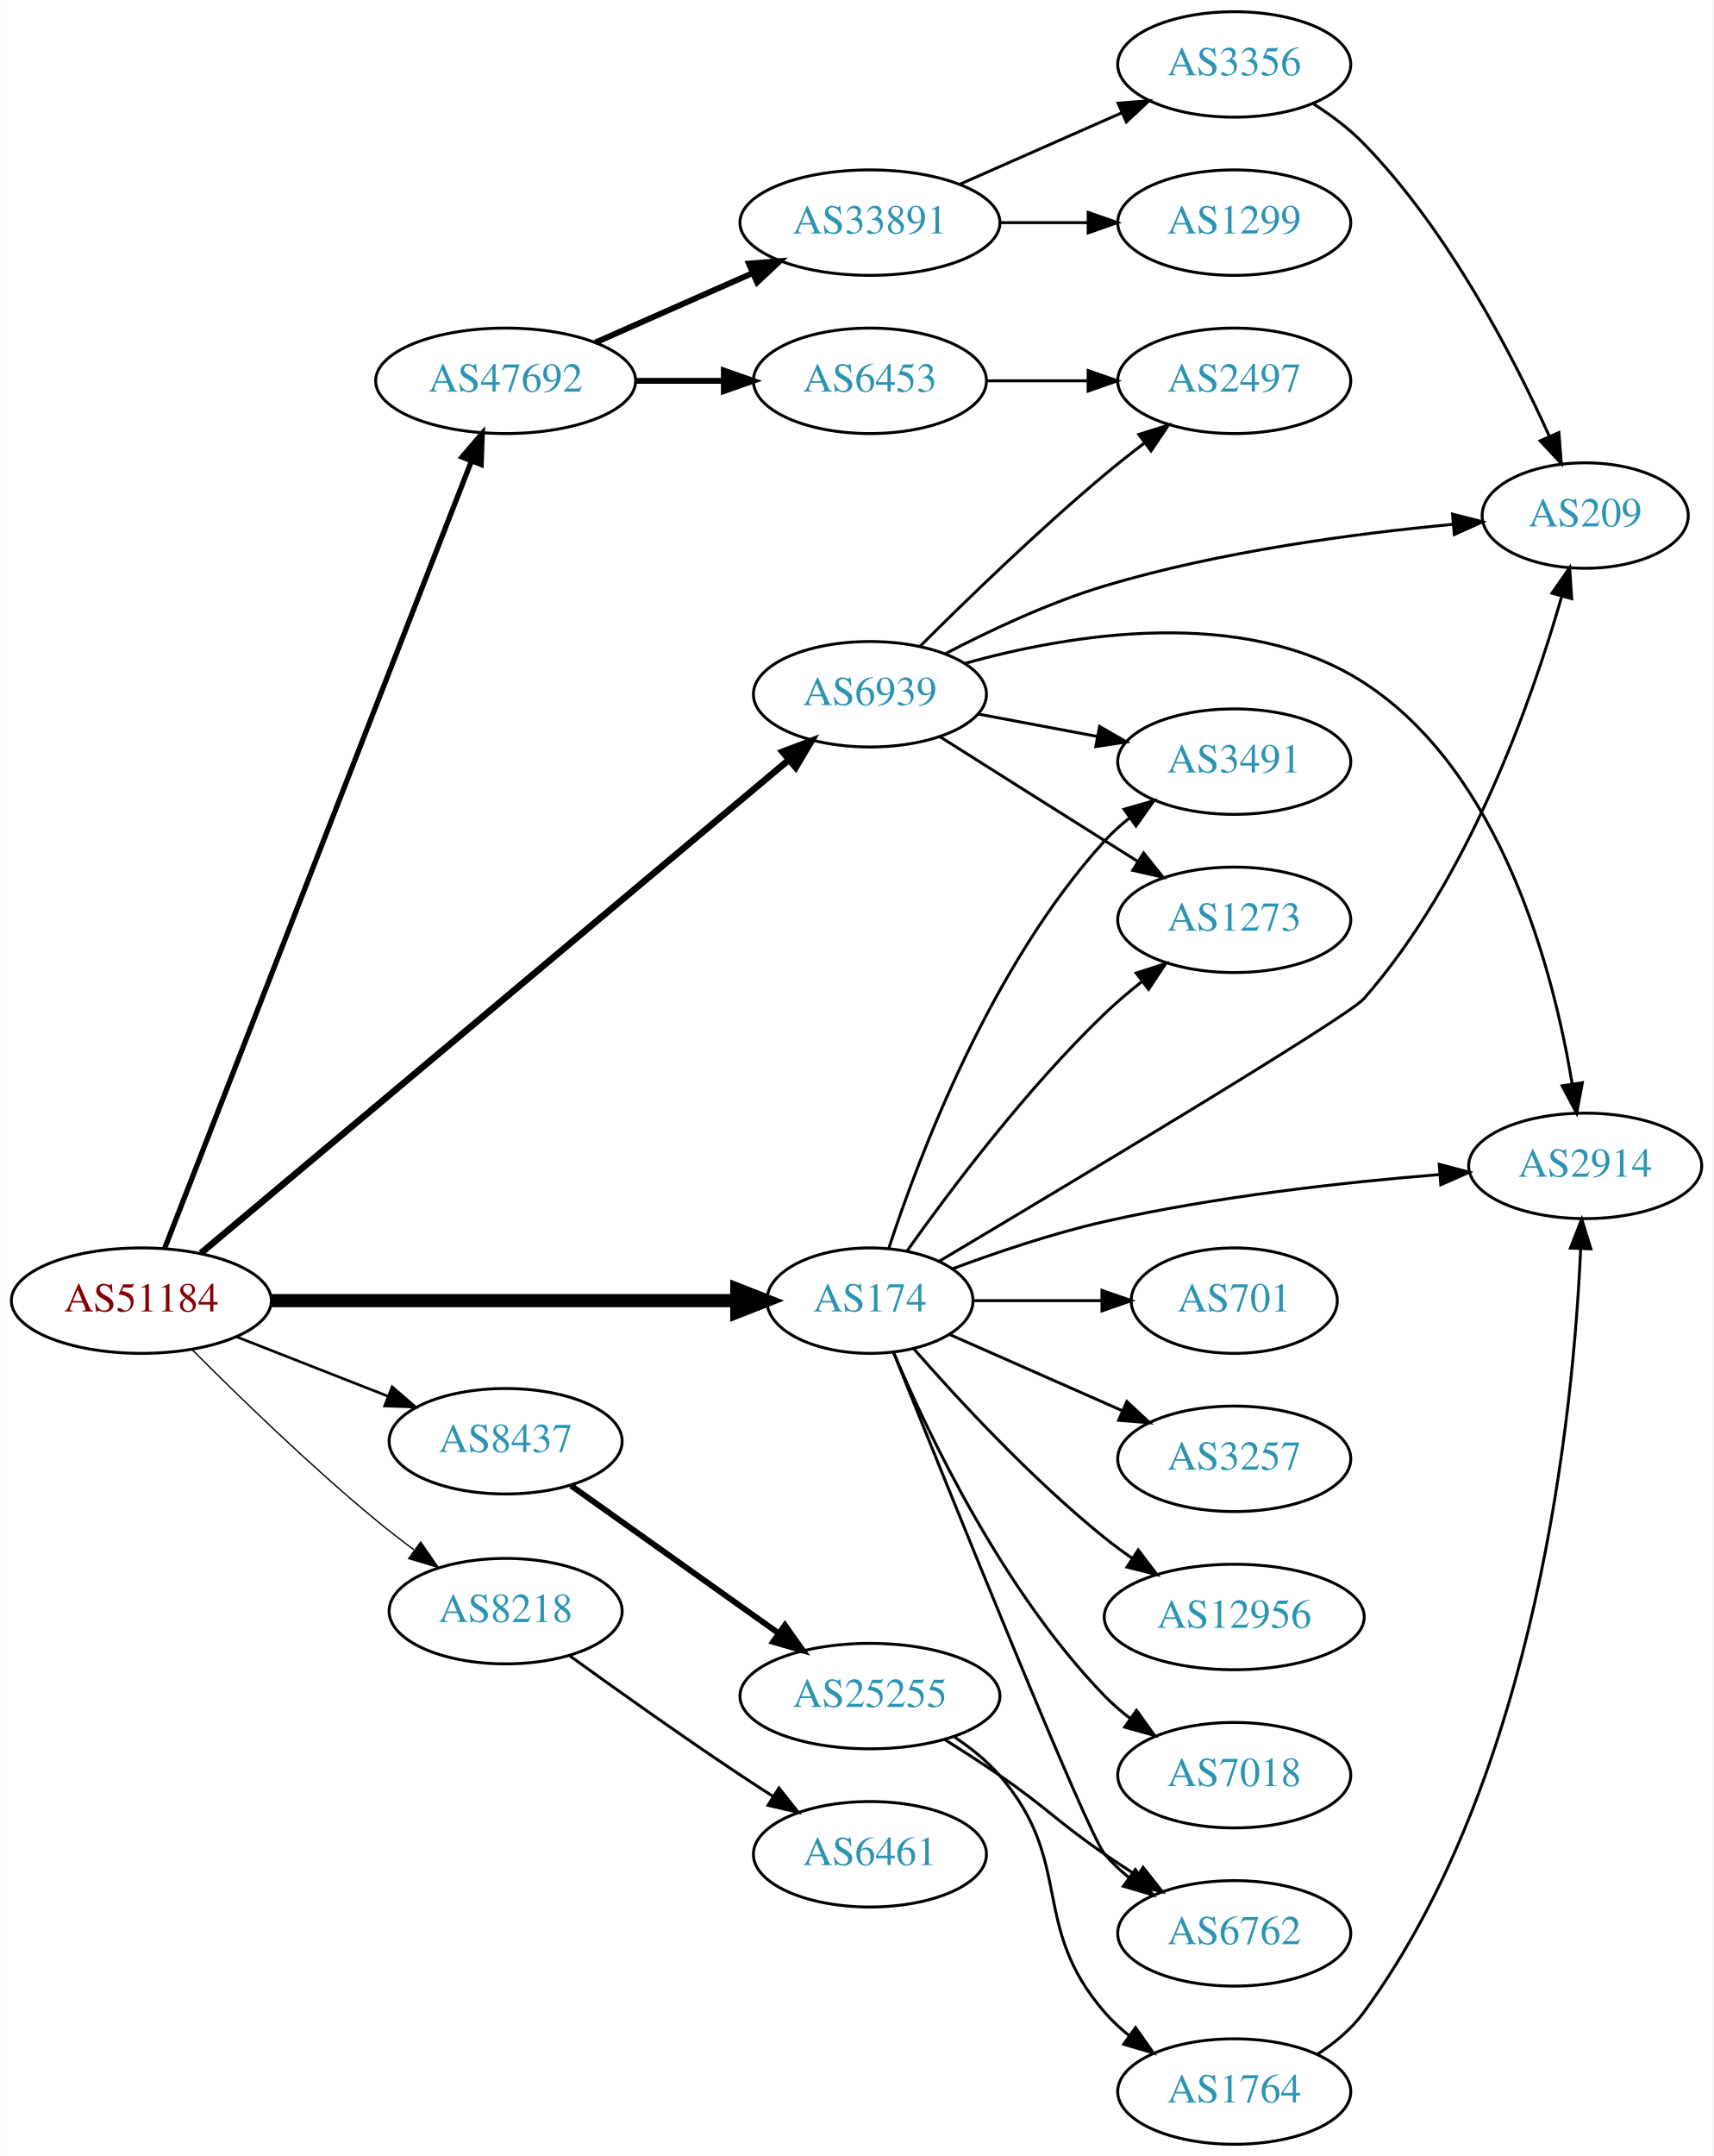
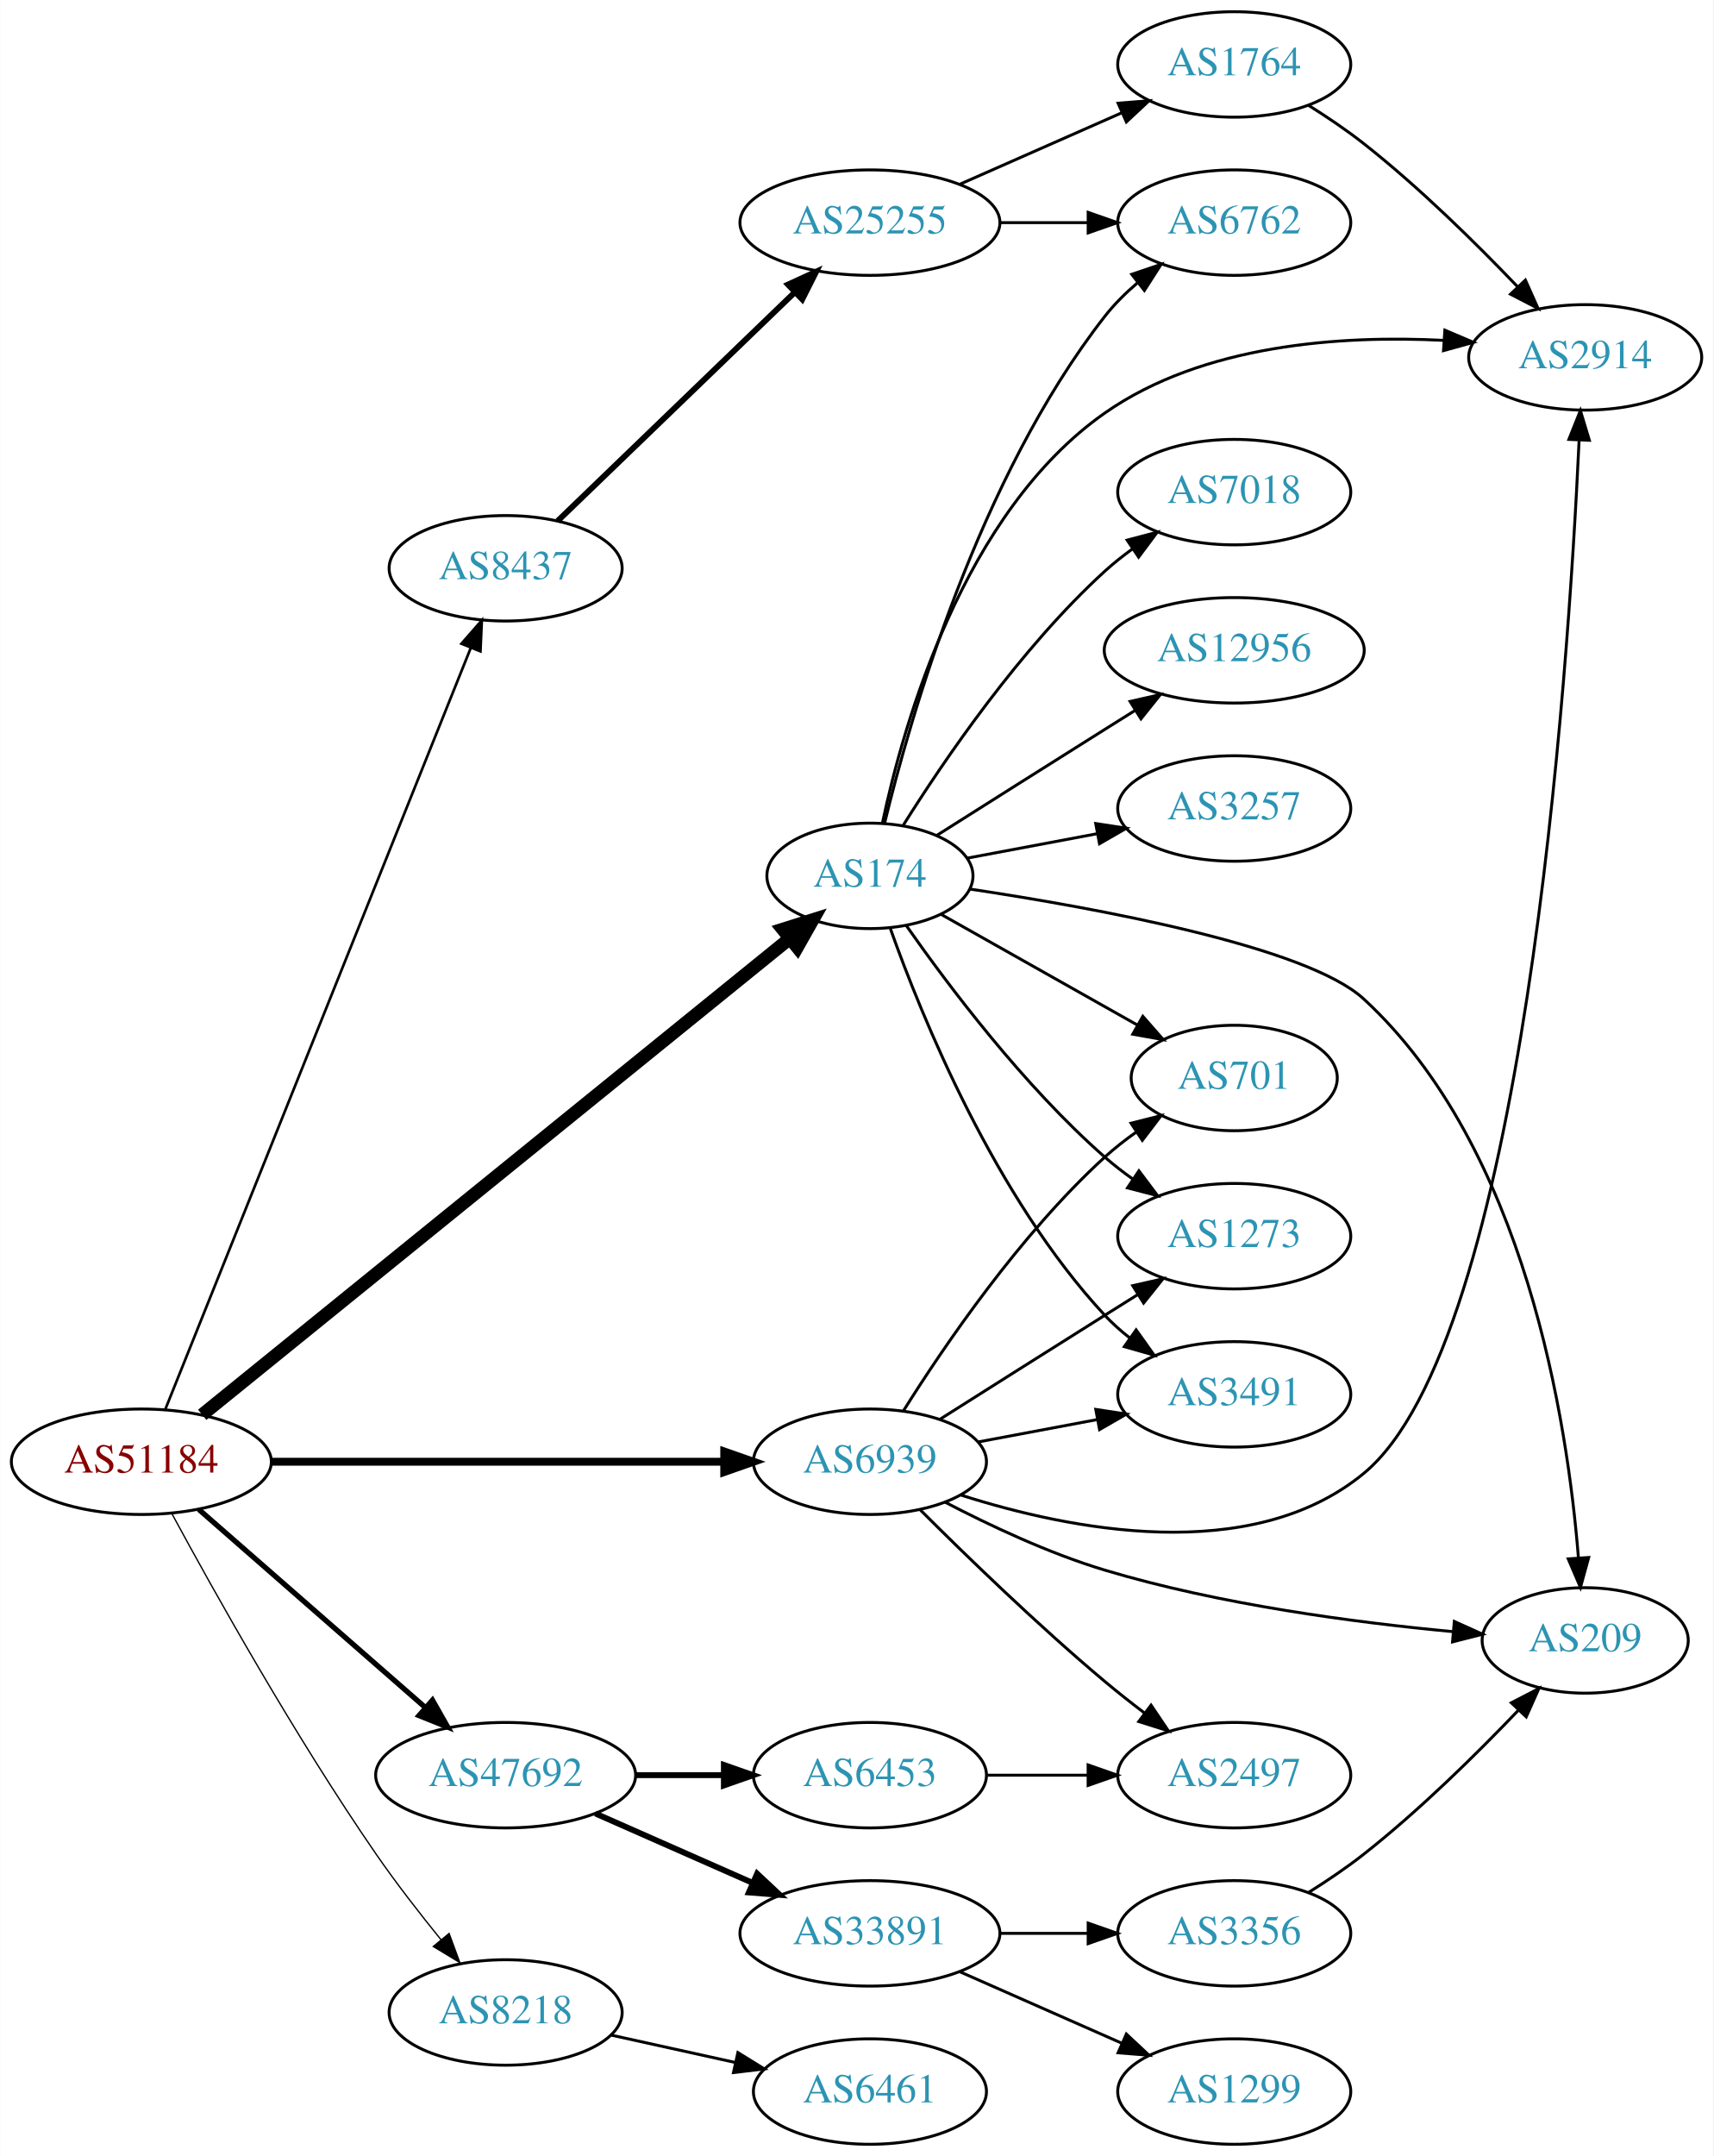
<svg xmlns="http://www.w3.org/2000/svg" xmlns:xlink="http://www.w3.org/1999/xlink" width="585pt" height="736pt" viewBox="0.00 0.00 584.86 736.00">
  <g id="graph0" class="graph" transform="scale(1 1) rotate(0) translate(4 732)">
    <polygon fill="white" stroke="none" points="-4,4 -4,-732 580.862,-732 580.862,4 -4,4" />
    <g id="node1" class="node">
      <g id="a_node1">
        <a xlink:href="/asn/51184" xlink:title="AS51184 ~ Fonira Telekom GmbH [AT]">
-           <ellipse fill="#ffffff" stroke="black" cx="44.196" cy="-288" rx="44.393" ry="18" />
-           <text text-anchor="middle" x="44.196" y="-284.3" font-family="Times,serif" font-size="14.00" fill="#880000">AS51184</text>
+           <ellipse fill="#ffffff" stroke="black" cx="44.196" cy="-233" rx="44.393" ry="18" />
+           <text text-anchor="middle" x="44.196" y="-229.3" font-family="Times,serif" font-size="14.00" fill="#880000">AS51184</text>
        </a>
      </g>
    </g>
    <g id="node2" class="node">
      <g id="a_node2">
        <a xlink:href="/asn/174" xlink:title="AS174 ~ Cogent Communications [US]">
-           <ellipse fill="#ffffff" stroke="black" cx="292.98" cy="-288" rx="35.194" ry="18" />
-           <text text-anchor="middle" x="292.98" y="-284.3" font-family="Times,serif" font-size="14.00" fill="#2c94b3">AS174</text>
+           <ellipse fill="#ffffff" stroke="black" cx="292.98" cy="-433" rx="35.194" ry="18" />
+           <text text-anchor="middle" x="292.98" y="-429.3" font-family="Times,serif" font-size="14.00" fill="#2c94b3">AS174</text>
        </a>
      </g>
    </g>
    <g id="edge1" class="edge">
-       <path fill="none" stroke="black" stroke-width="4.5" d="M88.465,-288C133.095,-288 202.361,-288 247.449,-288" />
-       <polygon fill="black" stroke="black" stroke-width="4.5" points="247.522,-291.938 257.522,-288 247.522,-284.063 247.522,-291.938" />
+       <path fill="none" stroke="black" stroke-width="4.5" d="M64.974,-249.029C109.088,-284.78 215.556,-371.064 265.403,-411.461" />
+       <polygon fill="black" stroke="black" stroke-width="4.5" points="263.215,-414.756 273.463,-417.993 268.173,-408.638 263.215,-414.756" />
    </g>
    <g id="node3" class="node">
      <g id="a_node3">
        <a xlink:href="/asn/6939" xlink:title="AS6939 ~ Hurricane Electric LLC [US]">
-           <ellipse fill="#ffffff" stroke="black" cx="292.98" cy="-495" rx="39.794" ry="18" />
-           <text text-anchor="middle" x="292.98" y="-491.3" font-family="Times,serif" font-size="14.00" fill="#2c94b3">AS6939</text>
+           <ellipse fill="#ffffff" stroke="black" cx="292.98" cy="-233" rx="39.794" ry="18" />
+           <text text-anchor="middle" x="292.98" y="-229.3" font-family="Times,serif" font-size="14.00" fill="#2c94b3">AS6939</text>
        </a>
      </g>
    </g>
    <g id="edge2" class="edge">
-       <path fill="none" stroke="black" stroke-width="2.25" d="M64.561,-304.243C108.368,-340.988 215.151,-430.557 265.229,-472.561" />
-       <polygon fill="black" stroke="black" stroke-width="2.25" points="263.134,-475.372 273.045,-479.117 267.632,-470.009 263.134,-475.372" />
+       <path fill="none" stroke="black" stroke-width="2.7" d="M88.465,-233C131.684,-233 198.007,-233 243.103,-233" />
+       <polygon fill="black" stroke="black" stroke-width="2.7" points="243.233,-236.5 253.233,-233 243.233,-229.5 243.233,-236.5" />
    </g>
    <g id="node4" class="node">
      <g id="a_node4">
        <a xlink:href="/asn/8218" xlink:title="AS8218 ~ legacy Neotelecoms [FR]">
-           <ellipse fill="#ffffff" stroke="black" cx="168.588" cy="-182" rx="39.794" ry="18" />
-           <text text-anchor="middle" x="168.588" y="-178.3" font-family="Times,serif" font-size="14.00" fill="#2c94b3">AS8218</text>
+           <ellipse fill="#ffffff" stroke="black" cx="168.588" cy="-45" rx="39.794" ry="18" />
+           <text text-anchor="middle" x="168.588" y="-41.3" font-family="Times,serif" font-size="14.00" fill="#2c94b3">AS8218</text>
        </a>
      </g>
    </g>
    <g id="edge3" class="edge">
-       <path fill="none" stroke="black" stroke-width="0.45" d="M61.582,-271.22C77.189,-255.547 101.615,-231.811 124.392,-213 128.469,-209.633 132.884,-206.221 137.282,-202.952" />
-       <polygon fill="black" stroke="black" stroke-width="0.45" points="139.59,-205.601 145.624,-196.893 135.476,-199.937 139.59,-205.601" />
+       <path fill="none" stroke="black" stroke-width="0.45" d="M54.685,-215.166C68.83,-189.015 96.757,-139.029 124.392,-99 131.181,-89.167 139.22,-78.817 146.512,-69.839" />
+       <polygon fill="black" stroke="black" stroke-width="0.45" points="149.285,-71.977 152.94,-62.033 143.881,-67.527 149.285,-71.977" />
    </g>
    <g id="node5" class="node">
      <g id="a_node5">
        <a xlink:href="/asn/8437" xlink:title="AS8437 ~ Hutchison Drei Austria GmbH [AT]">
-           <ellipse fill="#ffffff" stroke="black" cx="168.588" cy="-240" rx="39.794" ry="18" />
-           <text text-anchor="middle" x="168.588" y="-236.3" font-family="Times,serif" font-size="14.00" fill="#2c94b3">AS8437</text>
+           <ellipse fill="#ffffff" stroke="black" cx="168.588" cy="-538" rx="39.794" ry="18" />
+           <text text-anchor="middle" x="168.588" y="-534.3" font-family="Times,serif" font-size="14.00" fill="#2c94b3">AS8437</text>
        </a>
      </g>
    </g>
    <g id="edge4" class="edge">
-       <path fill="none" stroke="black" stroke-width="0.9" d="M76.715,-275.639C92.464,-269.462 111.674,-261.929 128.367,-255.382" />
-       <polygon fill="black" stroke="black" stroke-width="0.9" points="129.829,-258.568 137.86,-251.659 127.273,-252.051 129.829,-258.568" />
+       <path fill="none" stroke="black" stroke-width="0.9" d="M52.305,-250.716C72.796,-301.78 132.08,-449.515 156.685,-510.83" />
+       <polygon fill="black" stroke="black" stroke-width="0.9" points="153.487,-512.258 160.459,-520.235 159.983,-509.651 153.487,-512.258" />
    </g>
    <g id="node6" class="node">
      <g id="a_node6">
        <a xlink:href="/asn/47692" xlink:title="AS47692 ~ Nessus GmbH [AT]">
-           <ellipse fill="#ffffff" stroke="black" cx="168.588" cy="-602" rx="44.393" ry="18" />
-           <text text-anchor="middle" x="168.588" y="-598.3" font-family="Times,serif" font-size="14.00" fill="#2c94b3">AS47692</text>
+           <ellipse fill="#ffffff" stroke="black" cx="168.588" cy="-126" rx="44.393" ry="18" />
+           <text text-anchor="middle" x="168.588" y="-122.3" font-family="Times,serif" font-size="14.00" fill="#2c94b3">AS47692</text>
        </a>
      </g>
    </g>
    <g id="edge5" class="edge">
-       <path fill="none" stroke="black" stroke-width="1.8" d="M52.127,-305.782C72.486,-358.012 132.215,-511.249 156.813,-574.356" />
-       <polygon fill="black" stroke="black" stroke-width="1.8" points="153.689,-575.978 160.582,-584.024 160.211,-573.436 153.689,-575.978" />
+       <path fill="none" stroke="black" stroke-width="1.8" d="M63.785,-216.749C84.363,-198.759 117.701,-169.613 141.028,-149.22" />
+       <polygon fill="black" stroke="black" stroke-width="1.8" points="143.6,-151.621 148.825,-142.404 138.992,-146.351 143.6,-151.621" />
    </g>
    <g id="node7" class="node">
      <g id="a_node7">
-         <a xlink:href="/asn/3491" xlink:title="AS3491 ~ PCCW Global, Inc. [US]">
-           <ellipse fill="#ffffff" stroke="black" cx="417.373" cy="-472" rx="39.794" ry="18" />
-           <text text-anchor="middle" x="417.373" y="-468.3" font-family="Times,serif" font-size="14.00" fill="#2c94b3">AS3491</text>
+         <a xlink:href="/asn/6762" xlink:title="AS6762 ~ TELECOM ITALIA SPARKLE S.p.A. [IT]">
+           <ellipse fill="#ffffff" stroke="black" cx="417.373" cy="-656" rx="39.794" ry="18" />
+           <text text-anchor="middle" x="417.373" y="-652.3" font-family="Times,serif" font-size="14.00" fill="#2c94b3">AS6762</text>
        </a>
      </g>
    </g>
    <g id="edge6" class="edge">
-       <path fill="none" stroke="black" d="M299.423,-305.875C309.653,-337.116 334.285,-402.379 373.176,-445 375.71,-447.776 378.593,-450.375 381.639,-452.779" />
-       <polygon fill="black" stroke="black" points="379.774,-455.747 389.957,-458.673 383.822,-450.035 379.774,-455.747" />
+       <path fill="none" stroke="black" d="M297.987,-450.969C306.69,-486.89 330.085,-568.836 373.176,-624 376.397,-628.123 380.279,-631.975 384.378,-635.477" />
+       <polygon fill="black" stroke="black" points="382.377,-638.356 392.411,-641.759 386.69,-632.842 382.377,-638.356" />
    </g>
    <g id="node8" class="node">
      <g id="a_node8">
-         <a xlink:href="/asn/7018" xlink:title="AS7018 ~ AT&amp;T Services, Inc. [US]">
-           <ellipse fill="#ffffff" stroke="black" cx="417.373" cy="-126" rx="39.794" ry="18" />
-           <text text-anchor="middle" x="417.373" y="-122.3" font-family="Times,serif" font-size="14.00" fill="#2c94b3">AS7018</text>
+         <a xlink:href="/asn/2914" xlink:title="AS2914 ~ NTT America, Inc. [US]">
+           <ellipse fill="#ffffff" stroke="black" cx="537.215" cy="-610" rx="39.794" ry="18" />
+           <text text-anchor="middle" x="537.215" y="-606.3" font-family="Times,serif" font-size="14.00" fill="#2c94b3">AS2914</text>
        </a>
      </g>
    </g>
    <g id="edge7" class="edge">
-       <path fill="none" stroke="black" d="M301.171,-270.025C312.938,-242.318 338.512,-188.652 373.176,-153 375.797,-150.305 378.737,-147.761 381.82,-145.392" />
-       <polygon fill="black" stroke="black" points="383.995,-148.141 390.189,-139.545 379.986,-142.403 383.995,-148.141" />
+       <path fill="none" stroke="black" d="M297.252,-451.086C304.397,-484.849 324.8,-557.111 373.176,-591 406.74,-614.512 454.042,-617.605 489.057,-615.799" />
+       <polygon fill="black" stroke="black" points="489.296,-619.291 499.042,-615.136 488.833,-612.306 489.296,-619.291" />
    </g>
    <g id="node9" class="node">
      <g id="a_node9">
-         <a xlink:href="/asn/209" xlink:title="AS209 ~ CenturyLink Communications, LLC [US]">
-           <ellipse fill="#ffffff" stroke="black" cx="537.215" cy="-556" rx="35.194" ry="18" />
-           <text text-anchor="middle" x="537.215" y="-552.3" font-family="Times,serif" font-size="14.00" fill="#2c94b3">AS209</text>
+         <a xlink:href="/asn/7018" xlink:title="AS7018 ~ AT&amp;T Services, Inc. [US]">
+           <ellipse fill="#ffffff" stroke="black" cx="417.373" cy="-564" rx="39.794" ry="18" />
+           <text text-anchor="middle" x="417.373" y="-560.3" font-family="Times,serif" font-size="14.00" fill="#2c94b3">AS7018</text>
        </a>
      </g>
    </g>
    <g id="edge8" class="edge">
-       <path fill="none" stroke="black" d="M316.712,-301.49C361.224,-327.971 456.051,-384.738 461.569,-391 497.547,-431.833 518.999,-492.882 529.119,-528.141" />
-       <polygon fill="black" stroke="black" points="525.863,-529.498 531.9,-538.204 532.61,-527.633 525.863,-529.498" />
+       <path fill="none" stroke="black" d="M304.408,-450.366C318.197,-472.352 344.165,-510.546 373.176,-537 376.107,-539.672 379.336,-542.237 382.67,-544.649" />
+       <polygon fill="black" stroke="black" points="380.812,-547.618 391.06,-550.308 384.726,-541.814 380.812,-547.618" />
    </g>
    <g id="node10" class="node">
      <g id="a_node10">
-         <a xlink:href="/asn/701" xlink:title="AS701 ~ UUNET [US]">
-           <ellipse fill="#ffffff" stroke="black" cx="417.373" cy="-288" rx="35.194" ry="18" />
-           <text text-anchor="middle" x="417.373" y="-284.3" font-family="Times,serif" font-size="14.00" fill="#2c94b3">AS701</text>
+         <a xlink:href="/asn/3491" xlink:title="AS3491 ~ PCCW Global, Inc. [US]">
+           <ellipse fill="#ffffff" stroke="black" cx="417.373" cy="-256" rx="39.794" ry="18" />
+           <text text-anchor="middle" x="417.373" y="-252.3" font-family="Times,serif" font-size="14.00" fill="#2c94b3">AS3491</text>
        </a>
      </g>
    </g>
    <g id="edge9" class="edge">
-       <path fill="none" stroke="black" d="M328.399,-288C341.94,-288 357.66,-288 372.034,-288" />
-       <polygon fill="black" stroke="black" points="372.212,-291.5 382.212,-288 372.212,-284.5 372.212,-291.5" />
+       <path fill="none" stroke="black" d="M299.967,-414.973C310.706,-384.779 335.681,-323.332 373.176,-283 375.736,-280.247 378.636,-277.664 381.693,-275.271" />
+       <polygon fill="black" stroke="black" points="383.873,-278.016 390.026,-269.39 379.837,-272.296 383.873,-278.016" />
    </g>
    <g id="node11" class="node">
      <g id="a_node11">
-         <a xlink:href="/asn/2914" xlink:title="AS2914 ~ NTT America, Inc. [US]">
-           <ellipse fill="#ffffff" stroke="black" cx="537.215" cy="-334" rx="39.794" ry="18" />
-           <text text-anchor="middle" x="537.215" y="-330.3" font-family="Times,serif" font-size="14.00" fill="#2c94b3">AS2914</text>
+         <a xlink:href="/asn/701" xlink:title="AS701 ~ UUNET [US]">
+           <ellipse fill="#ffffff" stroke="black" cx="417.373" cy="-364" rx="35.194" ry="18" />
+           <text text-anchor="middle" x="417.373" y="-360.3" font-family="Times,serif" font-size="14.00" fill="#2c94b3">AS701</text>
        </a>
      </g>
    </g>
    <g id="edge10" class="edge">
-       <path fill="none" stroke="black" d="M321.057,-298.83C336.168,-304.466 355.465,-310.997 373.176,-315 411.049,-323.56 454.793,-328.391 487.429,-331.036" />
-       <polygon fill="black" stroke="black" points="487.374,-334.543 497.614,-331.821 487.912,-327.563 487.374,-334.543" />
+       <path fill="none" stroke="black" d="M317.29,-419.859C336.26,-409.164 363.24,-393.954 384.257,-382.106" />
+       <polygon fill="black" stroke="black" points="386.158,-385.052 393.15,-377.092 382.72,-378.954 386.158,-385.052" />
    </g>
    <g id="node12" class="node">
      <g id="a_node12">
-         <a xlink:href="/asn/1273" xlink:title="AS1273 ~ Vodafone Group PLC [EU]">
-           <ellipse fill="#ffffff" stroke="black" cx="417.373" cy="-418" rx="39.794" ry="18" />
-           <text text-anchor="middle" x="417.373" y="-414.3" font-family="Times,serif" font-size="14.00" fill="#2c94b3">AS1273</text>
+         <a xlink:href="/asn/12956" xlink:title="AS12956 ~ TELXIUS [ES]">
+           <ellipse fill="#ffffff" stroke="black" cx="417.373" cy="-510" rx="44.393" ry="18" />
+           <text text-anchor="middle" x="417.373" y="-506.3" font-family="Times,serif" font-size="14.00" fill="#2c94b3">AS12956</text>
        </a>
      </g>
    </g>
    <g id="edge11" class="edge">
-       <path fill="none" stroke="black" d="M305.7,-305.035C320.218,-325.492 346.333,-360.264 373.176,-386 377.035,-389.7 381.33,-393.346 385.672,-396.777" />
-       <polygon fill="black" stroke="black" points="383.894,-399.821 393.979,-403.069 388.121,-394.241 383.894,-399.821" />
+       <path fill="none" stroke="black" d="M315.814,-446.821C331.709,-456.875 353.762,-470.804 373.176,-483 376.535,-485.11 380.042,-487.309 383.543,-489.501" />
+       <polygon fill="black" stroke="black" points="381.81,-492.545 392.144,-494.882 385.523,-486.611 381.81,-492.545" />
    </g>
    <g id="node13" class="node">
      <g id="a_node13">
        <a xlink:href="/asn/3257" xlink:title="AS3257 ~ GTT [DE]">
-           <ellipse fill="#ffffff" stroke="black" cx="417.373" cy="-234" rx="39.794" ry="18" />
-           <text text-anchor="middle" x="417.373" y="-230.3" font-family="Times,serif" font-size="14.00" fill="#2c94b3">AS3257</text>
+           <ellipse fill="#ffffff" stroke="black" cx="417.373" cy="-456" rx="39.794" ry="18" />
+           <text text-anchor="middle" x="417.373" y="-452.3" font-family="Times,serif" font-size="14.00" fill="#2c94b3">AS3257</text>
        </a>
      </g>
    </g>
    <g id="edge12" class="edge">
-       <path fill="none" stroke="black" d="M320.237,-276.416C337.422,-268.833 360.135,-258.812 379.17,-250.414" />
-       <polygon fill="black" stroke="black" points="380.721,-253.555 388.458,-246.316 377.896,-247.151 380.721,-253.555" />
+       <path fill="none" stroke="black" d="M326.137,-439.043C339.718,-441.595 355.783,-444.614 370.566,-447.392" />
+       <polygon fill="black" stroke="black" points="370.076,-450.861 380.55,-449.268 371.368,-443.981 370.076,-450.861" />
    </g>
    <g id="node14" class="node">
      <g id="a_node14">
-         <a xlink:href="/asn/6762" xlink:title="AS6762 ~ TELECOM ITALIA SPARKLE S.p.A. [IT]">
-           <ellipse fill="#ffffff" stroke="black" cx="417.373" cy="-72" rx="39.794" ry="18" />
-           <text text-anchor="middle" x="417.373" y="-68.3" font-family="Times,serif" font-size="14.00" fill="#2c94b3">AS6762</text>
+         <a xlink:href="/asn/209" xlink:title="AS209 ~ CenturyLink Communications, LLC [US]">
+           <ellipse fill="#ffffff" stroke="black" cx="537.215" cy="-172" rx="35.194" ry="18" />
+           <text text-anchor="middle" x="537.215" y="-168.3" font-family="Times,serif" font-size="14.00" fill="#2c94b3">AS209</text>
        </a>
      </g>
    </g>
    <g id="edge13" class="edge">
-       <path fill="none" stroke="black" d="M301.051,-270.319C319.346,-224.682 367.229,-105.997 373.176,-99 375.611,-96.136 378.427,-93.479 381.432,-91.039" />
-       <polygon fill="black" stroke="black" points="383.62,-93.776 389.692,-85.094 379.531,-88.095 383.62,-93.776" />
+       <path fill="none" stroke="black" d="M327.16,-428.495C370.218,-422.023 442.146,-408.875 461.569,-391 516.822,-340.15 531.184,-246.786 534.912,-200.113" />
+       <polygon fill="black" stroke="black" points="538.406,-200.316 535.604,-190.098 531.423,-199.833 538.406,-200.316" />
    </g>
    <g id="node15" class="node">
      <g id="a_node15">
-         <a xlink:href="/asn/12956" xlink:title="AS12956 ~ TELXIUS [ES]">
-           <ellipse fill="#ffffff" stroke="black" cx="417.373" cy="-180" rx="44.393" ry="18" />
-           <text text-anchor="middle" x="417.373" y="-176.3" font-family="Times,serif" font-size="14.00" fill="#2c94b3">AS12956</text>
+         <a xlink:href="/asn/1273" xlink:title="AS1273 ~ Vodafone Group PLC [EU]">
+           <ellipse fill="#ffffff" stroke="black" cx="417.373" cy="-310" rx="39.794" ry="18" />
+           <text text-anchor="middle" x="417.373" y="-306.3" font-family="Times,serif" font-size="14.00" fill="#2c94b3">AS1273</text>
        </a>
      </g>
    </g>
    <g id="edge14" class="edge">
-       <path fill="none" stroke="black" d="M307.854,-271.655C322.924,-254.441 348.202,-227.099 373.176,-207 376.105,-204.643 379.251,-202.325 382.463,-200.098" />
-       <polygon fill="black" stroke="black" points="384.598,-202.882 391.011,-194.448 380.738,-197.042 384.598,-202.882" />
+       <path fill="none" stroke="black" d="M305.438,-415.975C319.697,-395.603 345.558,-361.215 373.176,-337 376.158,-334.385 379.421,-331.858 382.775,-329.468" />
+       <polygon fill="black" stroke="black" points="384.825,-332.308 391.19,-323.838 380.933,-326.49 384.825,-332.308" />
    </g>
    <g id="edge15" class="edge">
-       <path fill="none" stroke="black" d="M330.04,-488.224C342.739,-485.837 357.186,-483.122 370.58,-480.605" />
-       <polygon fill="black" stroke="black" points="371.389,-484.015 380.571,-478.728 370.096,-477.135 371.389,-484.015" />
+       <path fill="none" stroke="black" d="M324.108,-221.613C360.915,-209.855 423.031,-197.28 461.569,-229 516.119,-273.9 531.385,-500.763 535.125,-581.458" />
+       <polygon fill="black" stroke="black" points="531.645,-582.003 535.579,-591.84 538.638,-581.697 531.645,-582.003" />
+     </g>
+     <g id="edge17" class="edge">
+       <path fill="none" stroke="black" d="M330.04,-239.776C342.739,-242.163 357.186,-244.878 370.58,-247.395" />
+       <polygon fill="black" stroke="black" points="370.096,-250.865 380.571,-249.272 371.389,-243.985 370.096,-250.865" />
+     </g>
+     <g id="edge18" class="edge">
+       <path fill="none" stroke="black" d="M304.408,-250.366C318.197,-272.352 344.165,-310.546 373.176,-337 376.501,-340.032 380.21,-342.924 384.02,-345.614" />
+       <polygon fill="black" stroke="black" points="382.136,-348.564 392.41,-351.153 385.993,-342.722 382.136,-348.564" />
+     </g>
+     <g id="edge20" class="edge">
+       <path fill="none" stroke="black" d="M318.567,-219.238C333.844,-211.27 354.135,-201.715 373.176,-196 412.368,-184.236 458.656,-178.126 491.879,-175.024" />
+       <polygon fill="black" stroke="black" points="492.526,-178.48 502.181,-174.119 491.914,-171.507 492.526,-178.48" />
    </g>
    <g id="edge16" class="edge">
-       <path fill="none" stroke="black" d="M318.567,-508.762C333.844,-516.73 354.135,-526.285 373.176,-532 412.368,-543.764 458.656,-549.874 491.879,-552.976" />
-       <polygon fill="black" stroke="black" points="491.914,-556.493 502.181,-553.881 492.526,-549.52 491.914,-556.493" />
-     </g>
-     <g id="edge19" class="edge">
-       <path fill="none" stroke="black" d="M325.21,-505.49C361.148,-515.501 420.483,-525.507 461.569,-499 508.659,-468.618 526.362,-400.556 532.772,-362.012" />
-       <polygon fill="black" stroke="black" points="536.254,-362.391 534.295,-351.979 529.334,-361.34 536.254,-362.391" />
-     </g>
-     <g id="edge18" class="edge">
-       <path fill="none" stroke="black" d="M316.836,-480.532C332.646,-470.533 354.175,-456.936 373.176,-445 376.799,-442.724 380.595,-440.344 384.37,-437.981" />
-       <polygon fill="black" stroke="black" points="386.424,-440.824 393.046,-432.554 382.712,-434.89 386.424,-440.824" />
+       <path fill="none" stroke="black" d="M316.836,-247.468C332.646,-257.467 354.175,-271.064 373.176,-283 376.799,-285.276 380.595,-287.656 384.37,-290.019" />
+       <polygon fill="black" stroke="black" points="382.712,-293.11 393.046,-295.446 386.424,-287.176 382.712,-293.11" />
    </g>
    <g id="node16" class="node">
      <g id="a_node16">
        <a xlink:href="/asn/2497" xlink:title="AS2497 ~ Internet Initiative Japan Inc. [JP]">
-           <ellipse fill="#ffffff" stroke="black" cx="417.373" cy="-602" rx="39.794" ry="18" />
-           <text text-anchor="middle" x="417.373" y="-598.3" font-family="Times,serif" font-size="14.00" fill="#2c94b3">AS2497</text>
-         </a>
-       </g>
-     </g>
-     <g id="edge17" class="edge">
-       <path fill="none" stroke="black" d="M310.132,-511.403C325.771,-527.015 350.397,-550.895 373.176,-570 377.467,-573.598 382.119,-577.268 386.728,-580.777" />
-       <polygon fill="black" stroke="black" points="384.782,-583.693 394.889,-586.872 388.971,-578.084 384.782,-583.693" />
+           <ellipse fill="#ffffff" stroke="black" cx="417.373" cy="-126" rx="39.794" ry="18" />
+           <text text-anchor="middle" x="417.373" y="-122.3" font-family="Times,serif" font-size="14.00" fill="#2c94b3">AS2497</text>
+         </a>
+       </g>
+     </g>
+     <g id="edge19" class="edge">
+       <path fill="none" stroke="black" d="M310.132,-216.597C325.771,-200.985 350.397,-177.105 373.176,-158 377.467,-154.402 382.119,-150.732 386.728,-147.223" />
+       <polygon fill="black" stroke="black" points="388.971,-149.916 394.889,-141.128 384.782,-144.307 388.971,-149.916" />
    </g>
    <g id="node17" class="node">
      <g id="a_node17">
        <a xlink:href="/asn/6461" xlink:title="AS6461 ~ Zayo Bandwidth [US]">
-           <ellipse fill="#ffffff" stroke="black" cx="292.98" cy="-99" rx="39.794" ry="18" />
-           <text text-anchor="middle" x="292.98" y="-95.3" font-family="Times,serif" font-size="14.00" fill="#2c94b3">AS6461</text>
-         </a>
-       </g>
-     </g>
-     <g id="edge20" class="edge">
-       <path fill="none" stroke="black" d="M190.539,-166.696C206.374,-155.249 228.736,-139.338 248.784,-126 252.346,-123.63 256.104,-121.192 259.857,-118.796" />
-       <polygon fill="black" stroke="black" points="261.923,-121.631 268.511,-113.333 258.186,-115.712 261.923,-121.631" />
+           <ellipse fill="#ffffff" stroke="black" cx="292.98" cy="-18" rx="39.794" ry="18" />
+           <text text-anchor="middle" x="292.98" y="-14.3" font-family="Times,serif" font-size="14.00" fill="#2c94b3">AS6461</text>
+         </a>
+       </g>
+     </g>
+     <g id="edge21" class="edge">
+       <path fill="none" stroke="black" d="M204.661,-37.263C217.848,-34.354 233.028,-31.005 246.994,-27.924" />
+       <polygon fill="black" stroke="black" points="247.891,-31.31 256.903,-25.738 246.383,-24.475 247.891,-31.31" />
    </g>
    <g id="node18" class="node">
      <g id="a_node18">
        <a xlink:href="/asn/25255" xlink:title="AS25255 ~ ==&gt; TELE2 AUSTRIA &lt;== [AT]">
-           <ellipse fill="#ffffff" stroke="black" cx="292.98" cy="-153" rx="44.393" ry="18" />
-           <text text-anchor="middle" x="292.98" y="-149.3" font-family="Times,serif" font-size="14.00" fill="#2c94b3">AS25255</text>
-         </a>
-       </g>
-     </g>
-     <g id="edge21" class="edge">
-       <path fill="none" stroke="black" stroke-width="2" d="M190.907,-224.846C210.497,-210.921 239.744,-190.132 261.743,-174.494" />
-       <polygon fill="black" stroke="black" stroke-width="2" points="263.959,-177.213 270.081,-168.566 259.903,-171.507 263.959,-177.213" />
+           <ellipse fill="#ffffff" stroke="black" cx="292.98" cy="-656" rx="44.393" ry="18" />
+           <text text-anchor="middle" x="292.98" y="-652.3" font-family="Times,serif" font-size="14.00" fill="#2c94b3">AS25255</text>
+         </a>
+       </g>
+     </g>
+     <g id="edge22" class="edge">
+       <path fill="none" stroke="black" stroke-width="2" d="M186.35,-554.16C207.262,-574.322 243.196,-608.966 267.268,-632.174" />
+       <polygon fill="black" stroke="black" stroke-width="2" points="265.004,-634.853 274.632,-639.274 269.862,-629.814 265.004,-634.853" />
    </g>
    <g id="node20" class="node">
      <g id="a_node20">
        <a xlink:href="/asn/6453" xlink:title="AS6453 ~ TATA COMMUNICATIONS (AMERICA) INC [US]">
-           <ellipse fill="#ffffff" stroke="black" cx="292.98" cy="-602" rx="39.794" ry="18" />
-           <text text-anchor="middle" x="292.98" y="-598.3" font-family="Times,serif" font-size="14.00" fill="#2c94b3">AS6453</text>
-         </a>
-       </g>
-     </g>
-     <g id="edge25" class="edge">
-       <path fill="none" stroke="black" stroke-width="2" d="M213.084,-602C222.773,-602 233.11,-602 243.002,-602" />
-       <polygon fill="black" stroke="black" stroke-width="2" points="243.105,-605.5 253.105,-602 243.105,-598.5 243.105,-605.5" />
+           <ellipse fill="#ffffff" stroke="black" cx="292.98" cy="-126" rx="39.794" ry="18" />
+           <text text-anchor="middle" x="292.98" y="-122.3" font-family="Times,serif" font-size="14.00" fill="#2c94b3">AS6453</text>
+         </a>
+       </g>
+     </g>
+     <g id="edge26" class="edge">
+       <path fill="none" stroke="black" stroke-width="2" d="M213.084,-126C222.773,-126 233.11,-126 243.002,-126" />
+       <polygon fill="black" stroke="black" stroke-width="2" points="243.105,-129.5 253.105,-126 243.105,-122.5 243.105,-129.5" />
    </g>
    <g id="node21" class="node">
      <g id="a_node21">
        <a xlink:href="/asn/33891" xlink:title="AS33891 ~ CORE-BACKBONE GMBH GLOBAL NETWORK [DE]">
-           <ellipse fill="#ffffff" stroke="black" cx="292.98" cy="-656" rx="44.393" ry="18" />
-           <text text-anchor="middle" x="292.98" y="-652.3" font-family="Times,serif" font-size="14.00" fill="#2c94b3">AS33891</text>
-         </a>
-       </g>
-     </g>
-     <g id="edge26" class="edge">
-       <path fill="none" stroke="black" stroke-width="2" d="M199.216,-615.072C215.333,-622.183 235.473,-631.069 252.865,-638.742" />
-       <polygon fill="black" stroke="black" stroke-width="2" points="251.639,-642.027 262.201,-642.861 254.465,-635.622 251.639,-642.027" />
-     </g>
-     <g id="edge22" class="edge">
-       <path fill="none" stroke="black" d="M318.431,-138.22C324.614,-134.345 331.196,-130.101 337.176,-126 353.671,-114.689 356.682,-110.311 373.176,-99 376.705,-96.581 380.442,-94.111 384.183,-91.698" />
-       <polygon fill="black" stroke="black" points="386.255,-94.528 392.824,-86.216 382.505,-88.618 386.255,-94.528" />
+           <ellipse fill="#ffffff" stroke="black" cx="292.98" cy="-72" rx="44.393" ry="18" />
+           <text text-anchor="middle" x="292.98" y="-68.3" font-family="Times,serif" font-size="14.00" fill="#2c94b3">AS33891</text>
+         </a>
+       </g>
+     </g>
+     <g id="edge27" class="edge">
+       <path fill="none" stroke="black" stroke-width="2" d="M199.216,-112.928C215.333,-105.817 235.473,-96.931 252.865,-89.258" />
+       <polygon fill="black" stroke="black" stroke-width="2" points="254.465,-92.377 262.201,-85.139 251.639,-85.973 254.465,-92.377" />
+     </g>
+     <g id="edge24" class="edge">
+       <path fill="none" stroke="black" d="M337.476,-656C347.165,-656 357.502,-656 367.394,-656" />
+       <polygon fill="black" stroke="black" points="367.497,-659.5 377.497,-656 367.497,-652.5 367.497,-659.5" />
    </g>
    <g id="node19" class="node">
      <g id="a_node19">
        <a xlink:href="/asn/1764" xlink:title="AS1764 ~ NEXTLAYER-AS [AT]">
-           <ellipse fill="#ffffff" stroke="black" cx="417.373" cy="-18" rx="39.794" ry="18" />
-           <text text-anchor="middle" x="417.373" y="-14.3" font-family="Times,serif" font-size="14.00" fill="#2c94b3">AS1764</text>
+           <ellipse fill="#ffffff" stroke="black" cx="417.373" cy="-710" rx="39.794" ry="18" />
+           <text text-anchor="middle" x="417.373" y="-706.3" font-family="Times,serif" font-size="14.00" fill="#2c94b3">AS1764</text>
        </a>
      </g>
    </g>
    <g id="edge23" class="edge">
-       <path fill="none" stroke="black" d="M321.928,-138.956C327.465,-135.281 332.885,-130.941 337.176,-126 363.01,-96.258 347.342,-74.742 373.176,-45 375.641,-42.162 378.478,-39.523 381.496,-37.094" />
-       <polygon fill="black" stroke="black" points="383.682,-39.833 389.774,-31.164 379.606,-34.142 383.682,-39.833" />
-     </g>
-     <g id="edge24" class="edge">
-       <path fill="none" stroke="black" d="M445.62,-30.646C451.6,-34.517 457.386,-39.294 461.569,-45 521.015,-126.112 533.23,-250.323 535.66,-305.679" />
-       <polygon fill="black" stroke="black" points="532.167,-305.932 536.027,-315.799 539.162,-305.679 532.167,-305.932" />
-     </g>
-     <g id="edge27" class="edge">
-       <path fill="none" stroke="black" d="M332.706,-602C343.644,-602 355.695,-602 367.161,-602" />
-       <polygon fill="black" stroke="black" points="367.479,-605.5 377.479,-602 367.479,-598.5 367.479,-605.5" />
+       <path fill="none" stroke="black" d="M323.608,-669.072C340.203,-676.393 361.062,-685.597 378.795,-693.421" />
+       <polygon fill="black" stroke="black" points="377.717,-696.77 388.279,-697.605 380.543,-690.366 377.717,-696.77" />
+     </g>
+     <g id="edge25" class="edge">
+       <path fill="none" stroke="black" d="M442.761,-696.033C449.071,-692.078 455.729,-687.592 461.569,-683 480.496,-668.114 499.88,-649.02 514.151,-634.094" />
+       <polygon fill="black" stroke="black" points="516.799,-636.387 521.118,-626.712 511.708,-631.582 516.799,-636.387" />
+     </g>
+     <g id="edge28" class="edge">
+       <path fill="none" stroke="black" d="M332.706,-126C343.644,-126 355.695,-126 367.161,-126" />
+       <polygon fill="black" stroke="black" points="367.479,-129.5 377.479,-126 367.479,-122.5 367.479,-129.5" />
    </g>
    <g id="node22" class="node">
      <g id="a_node22">
        <a xlink:href="/asn/1299" xlink:title="AS1299 ~ Telia Carrier [EU]">
-           <ellipse fill="#ffffff" stroke="black" cx="417.373" cy="-656" rx="39.794" ry="18" />
-           <text text-anchor="middle" x="417.373" y="-652.3" font-family="Times,serif" font-size="14.00" fill="#2c94b3">AS1299</text>
-         </a>
-       </g>
-     </g>
-     <g id="edge28" class="edge">
-       <path fill="none" stroke="black" d="M337.476,-656C347.165,-656 357.502,-656 367.394,-656" />
-       <polygon fill="black" stroke="black" points="367.497,-659.5 377.497,-656 367.497,-652.5 367.497,-659.5" />
+           <ellipse fill="#ffffff" stroke="black" cx="417.373" cy="-18" rx="39.794" ry="18" />
+           <text text-anchor="middle" x="417.373" y="-14.3" font-family="Times,serif" font-size="14.00" fill="#2c94b3">AS1299</text>
+         </a>
+       </g>
+     </g>
+     <g id="edge29" class="edge">
+       <path fill="none" stroke="black" d="M323.608,-58.928C340.203,-51.606 361.062,-42.403 378.795,-34.579" />
+       <polygon fill="black" stroke="black" points="380.543,-37.634 388.279,-30.395 377.717,-31.23 380.543,-37.634" />
    </g>
    <g id="node23" class="node">
      <g id="a_node23">
        <a xlink:href="/asn/3356" xlink:title="AS3356 ~ Level 3 Parent, LLC [US]">
-           <ellipse fill="#ffffff" stroke="black" cx="417.373" cy="-710" rx="39.794" ry="18" />
-           <text text-anchor="middle" x="417.373" y="-706.3" font-family="Times,serif" font-size="14.00" fill="#2c94b3">AS3356</text>
-         </a>
-       </g>
-     </g>
-     <g id="edge29" class="edge">
-       <path fill="none" stroke="black" d="M323.608,-669.072C340.203,-676.393 361.062,-685.597 378.795,-693.421" />
-       <polygon fill="black" stroke="black" points="377.717,-696.77 388.279,-697.605 380.543,-690.366 377.717,-696.77" />
+           <ellipse fill="#ffffff" stroke="black" cx="417.373" cy="-72" rx="39.794" ry="18" />
+           <text text-anchor="middle" x="417.373" y="-68.3" font-family="Times,serif" font-size="14.00" fill="#2c94b3">AS3356</text>
+         </a>
+       </g>
    </g>
    <g id="edge30" class="edge">
-       <path fill="none" stroke="black" d="M444.554,-696.452C450.566,-692.609 456.634,-688.071 461.569,-683 490.321,-653.453 512.462,-610.759 524.916,-583.192" />
-       <polygon fill="black" stroke="black" points="528.237,-584.335 529.061,-573.772 521.83,-581.516 528.237,-584.335" />
+       <path fill="none" stroke="black" d="M337.476,-72C347.165,-72 357.502,-72 367.394,-72" />
+       <polygon fill="black" stroke="black" points="367.497,-75.5 377.497,-72 367.497,-68.5 367.497,-75.5" />
+     </g>
+     <g id="edge31" class="edge">
+       <path fill="none" stroke="black" d="M442.761,-85.968C449.071,-89.922 455.729,-94.408 461.569,-99 480.617,-113.981 500.129,-133.225 514.425,-148.193" />
+       <polygon fill="black" stroke="black" points="511.988,-150.711 521.395,-155.585 517.081,-145.908 511.988,-150.711" />
    </g>
  </g>
</svg>
